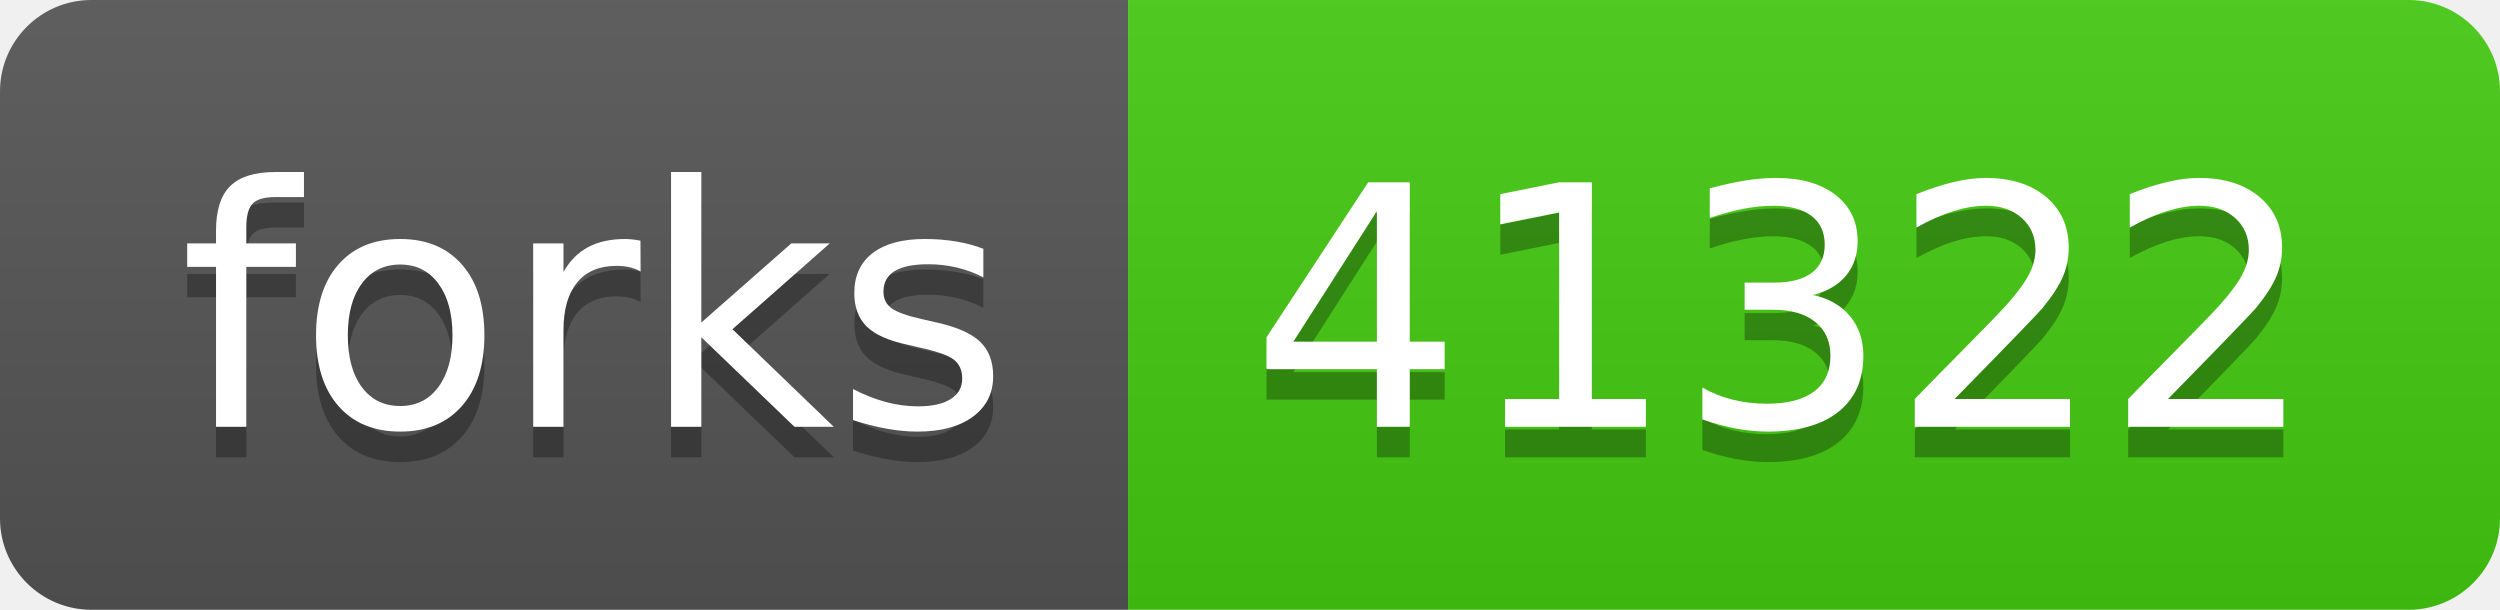
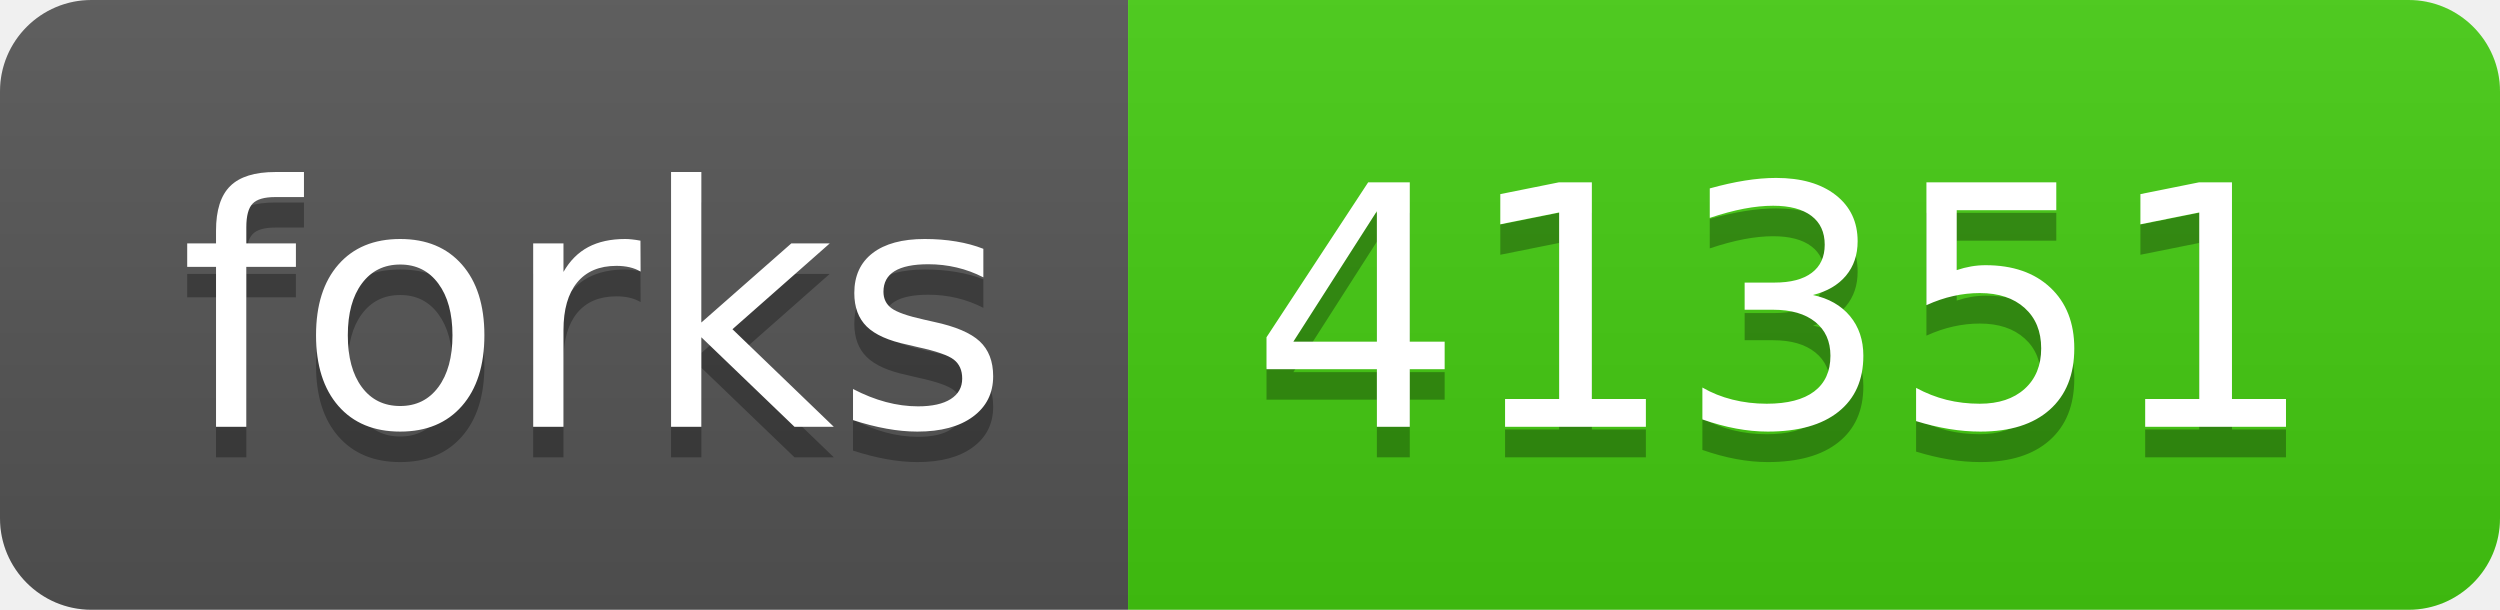
- <svg xmlns="http://www.w3.org/2000/svg" width="82" height="20" role="img" aria-label="forks: 41322">
+ <svg xmlns="http://www.w3.org/2000/svg" width="82" height="20" role="img" aria-label="forks: 41351">
  <linearGradient id="s" x2="0" y2="100%">
    <stop offset="0" stop-color="#bbb" stop-opacity=".1" />
    <stop offset="1" stop-opacity=".1" />
  </linearGradient>
  <clipPath id="r">
    <rect width="82" height="20" rx="3" fill="#fff" />
  </clipPath>
  <g clip-path="url(#r)">
    <rect width="37" height="20" fill="#555" />
    <rect x="37" width="45" height="20" fill="#4c1" />
    <rect width="82" height="20" fill="url(#s)" />
  </g>
  <g fill="#fff" text-anchor="middle" font-family="Verdana,Geneva,DejaVu Sans,sans-serif" text-rendering="geometricPrecision" font-size="110">
    <text aria-hidden="true" x="195" y="150" fill="#010101" fill-opacity=".3" transform="scale(.1)" textLength="270">forks</text>
    <text x="195" y="140" transform="scale(.1)" fill="#fff" textLength="270">forks</text>
-     <text aria-hidden="true" x="585" y="150" fill="#010101" fill-opacity=".3" transform="scale(.1)" textLength="350">41322</text>
-     <text x="585" y="140" transform="scale(.1)" fill="#fff" textLength="350">41322</text>
+     <text aria-hidden="true" x="585" y="150" fill="#010101" fill-opacity=".3" transform="scale(.1)" textLength="350">41351</text>
+     <text x="585" y="140" transform="scale(.1)" fill="#fff" textLength="350">41351</text>
  </g>
</svg>
